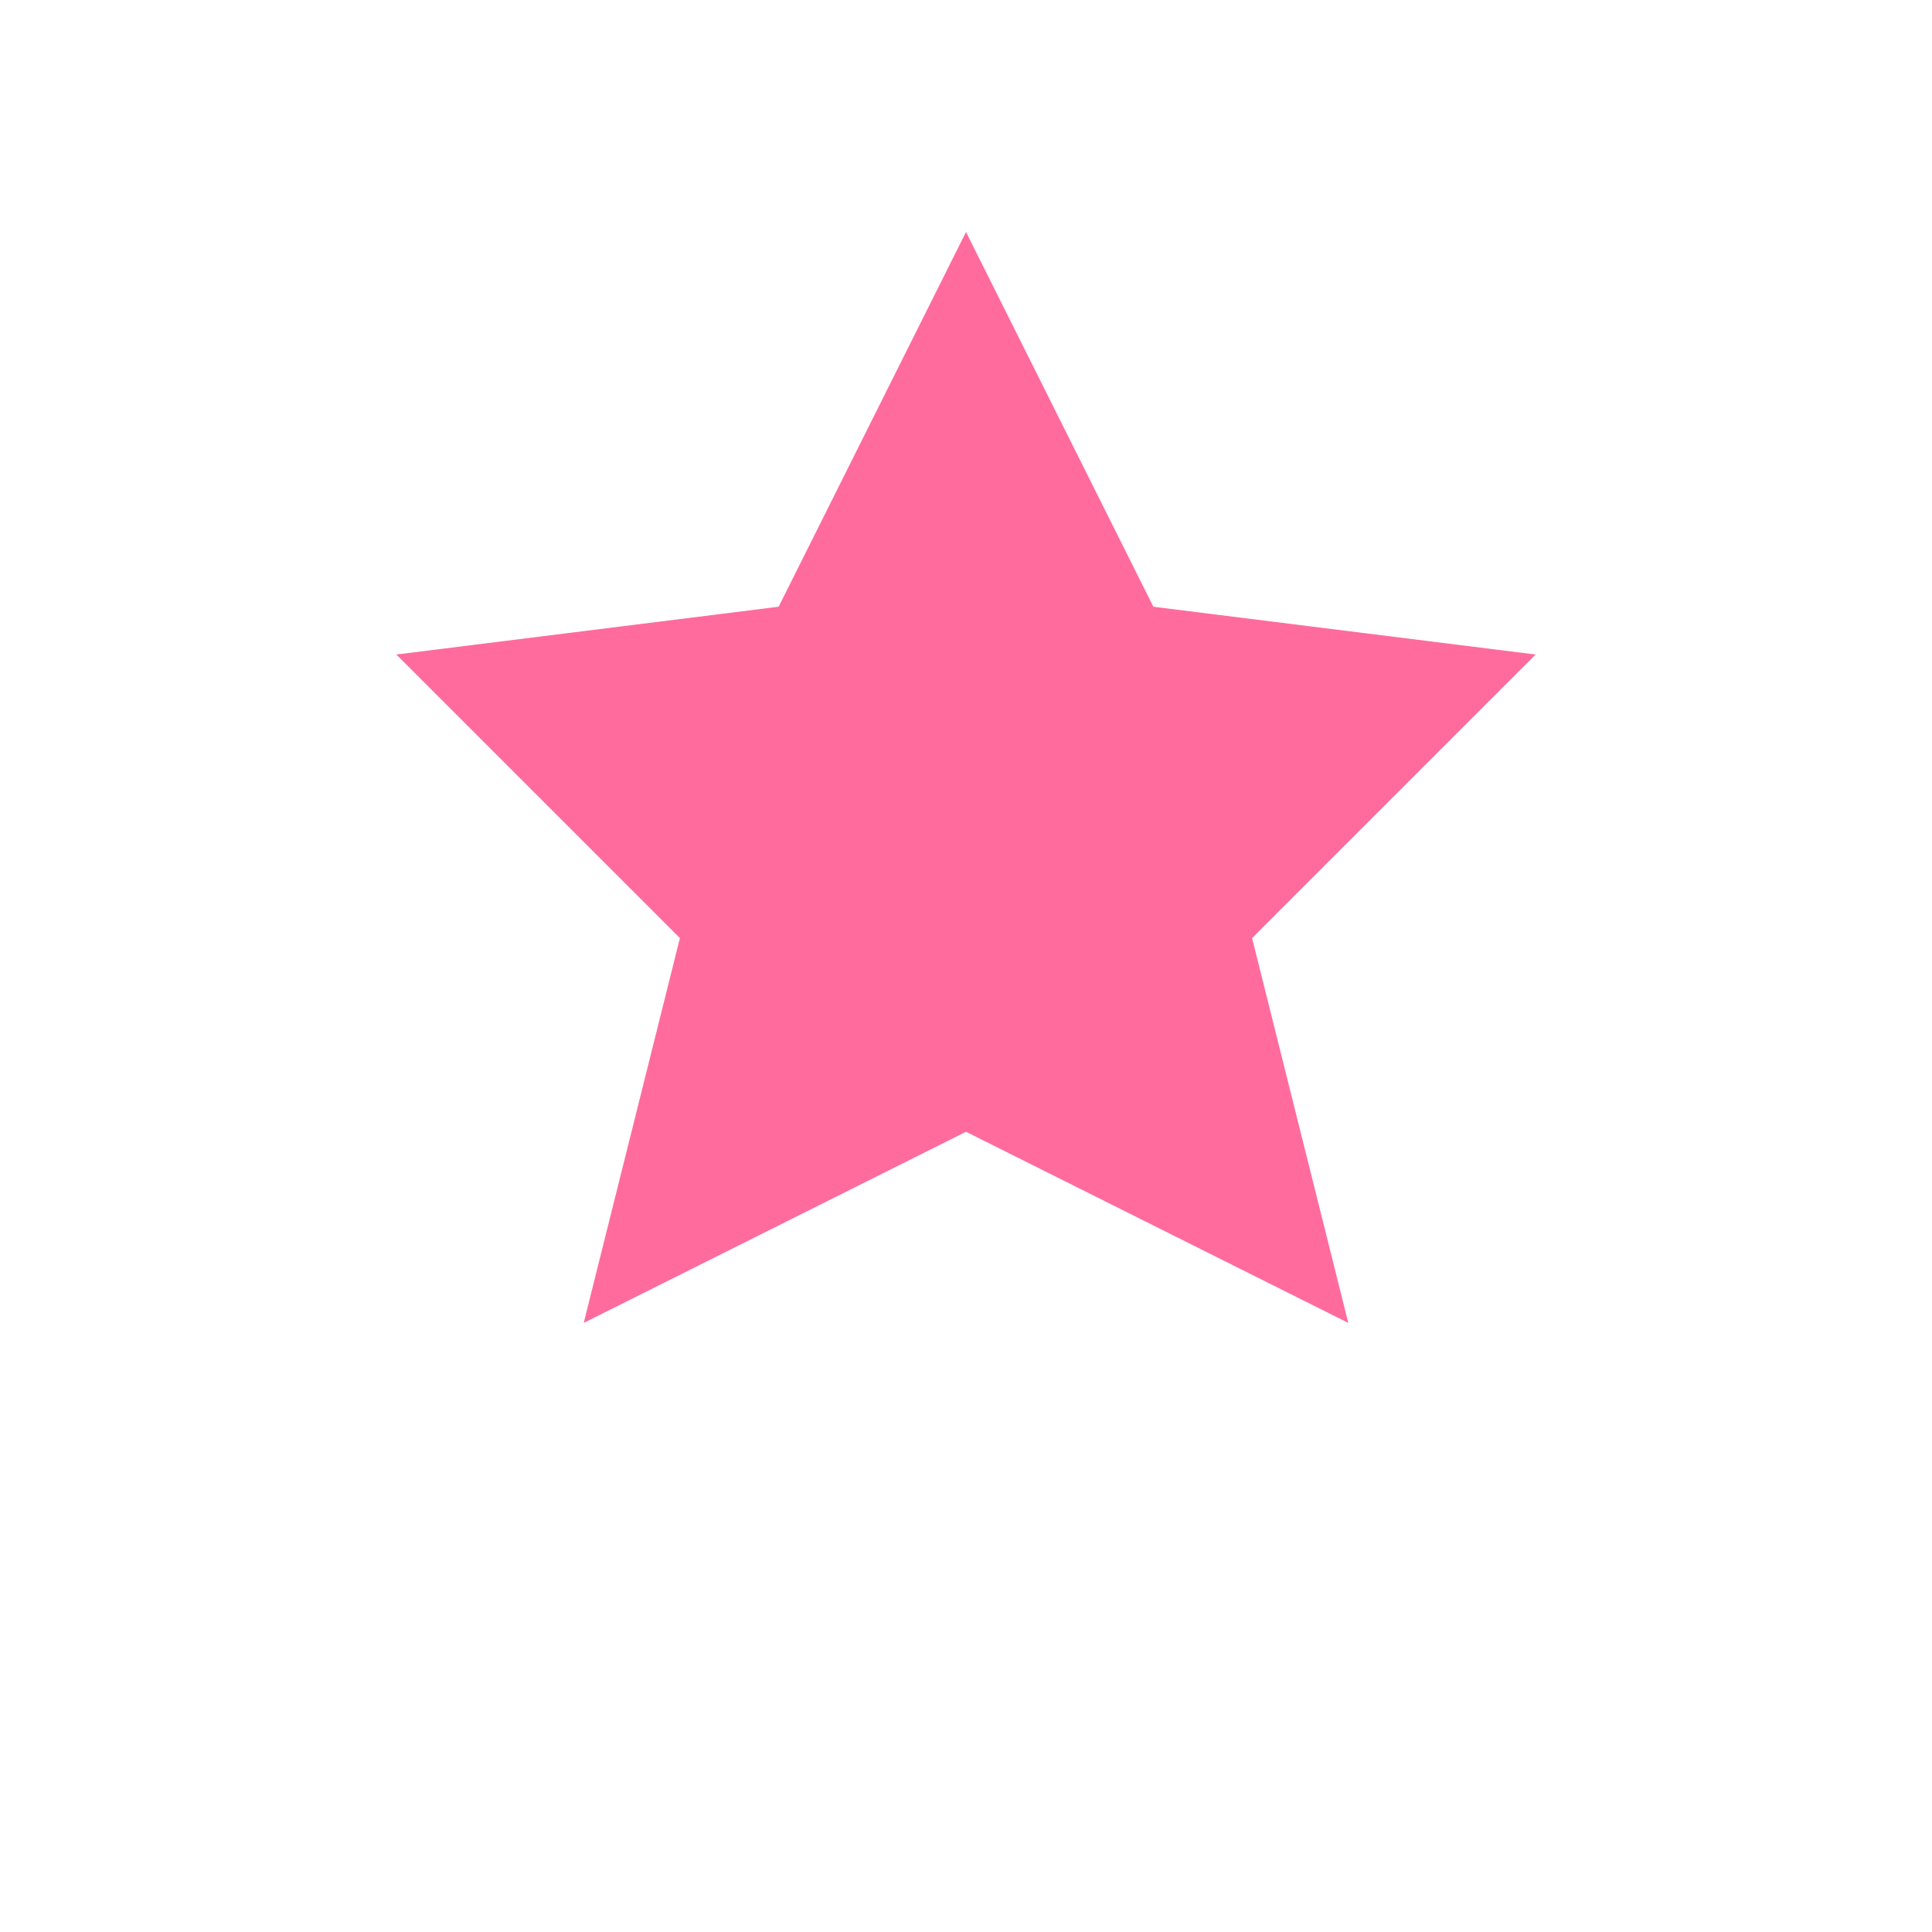
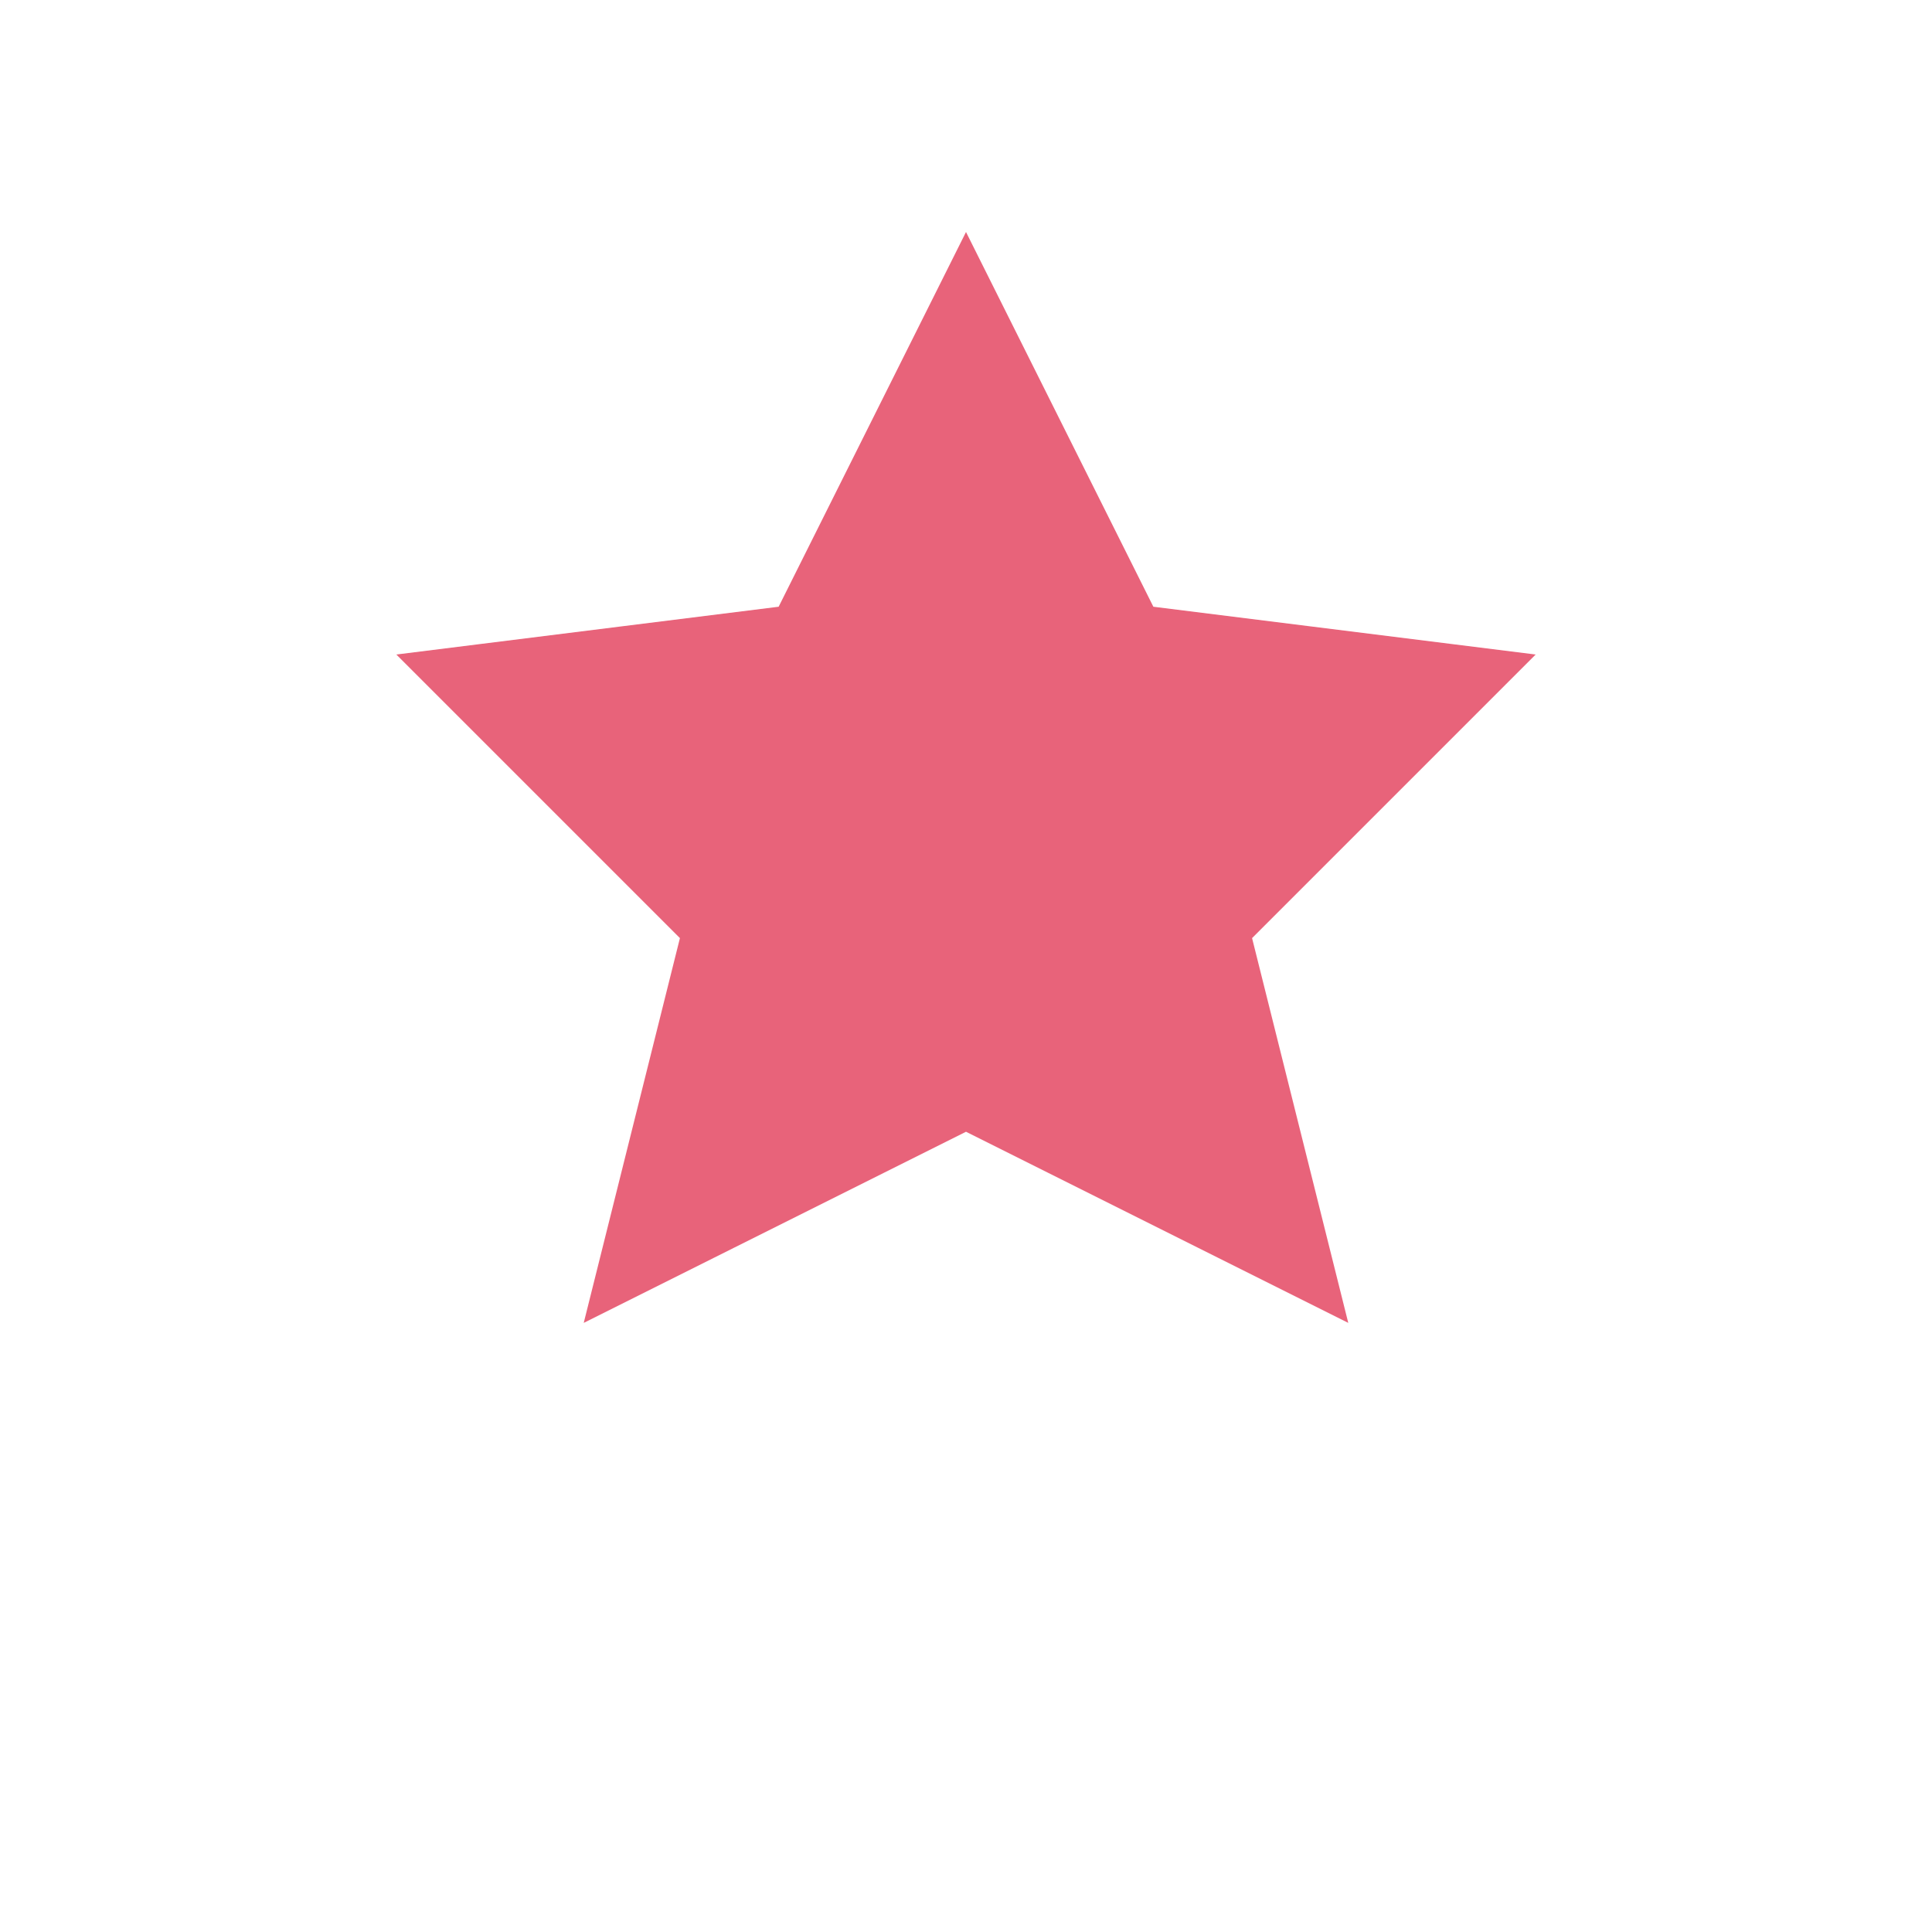
<svg xmlns="http://www.w3.org/2000/svg" width="48" height="48" viewBox="0 0 48 48">
-   <path fill="#FF6B9D" stroke="#FF6B9D" stroke-width="2" d="M24 8l4 8 8 1-6 6 2 8-8-4-8 4 2-8-6-6 8-1z" />
+   <path fill="#E8637A" stroke="#E8637A" stroke-width="2" d="M24 8l4 8 8 1-6 6 2 8-8-4-8 4 2-8-6-6 8-1z" />
</svg>
